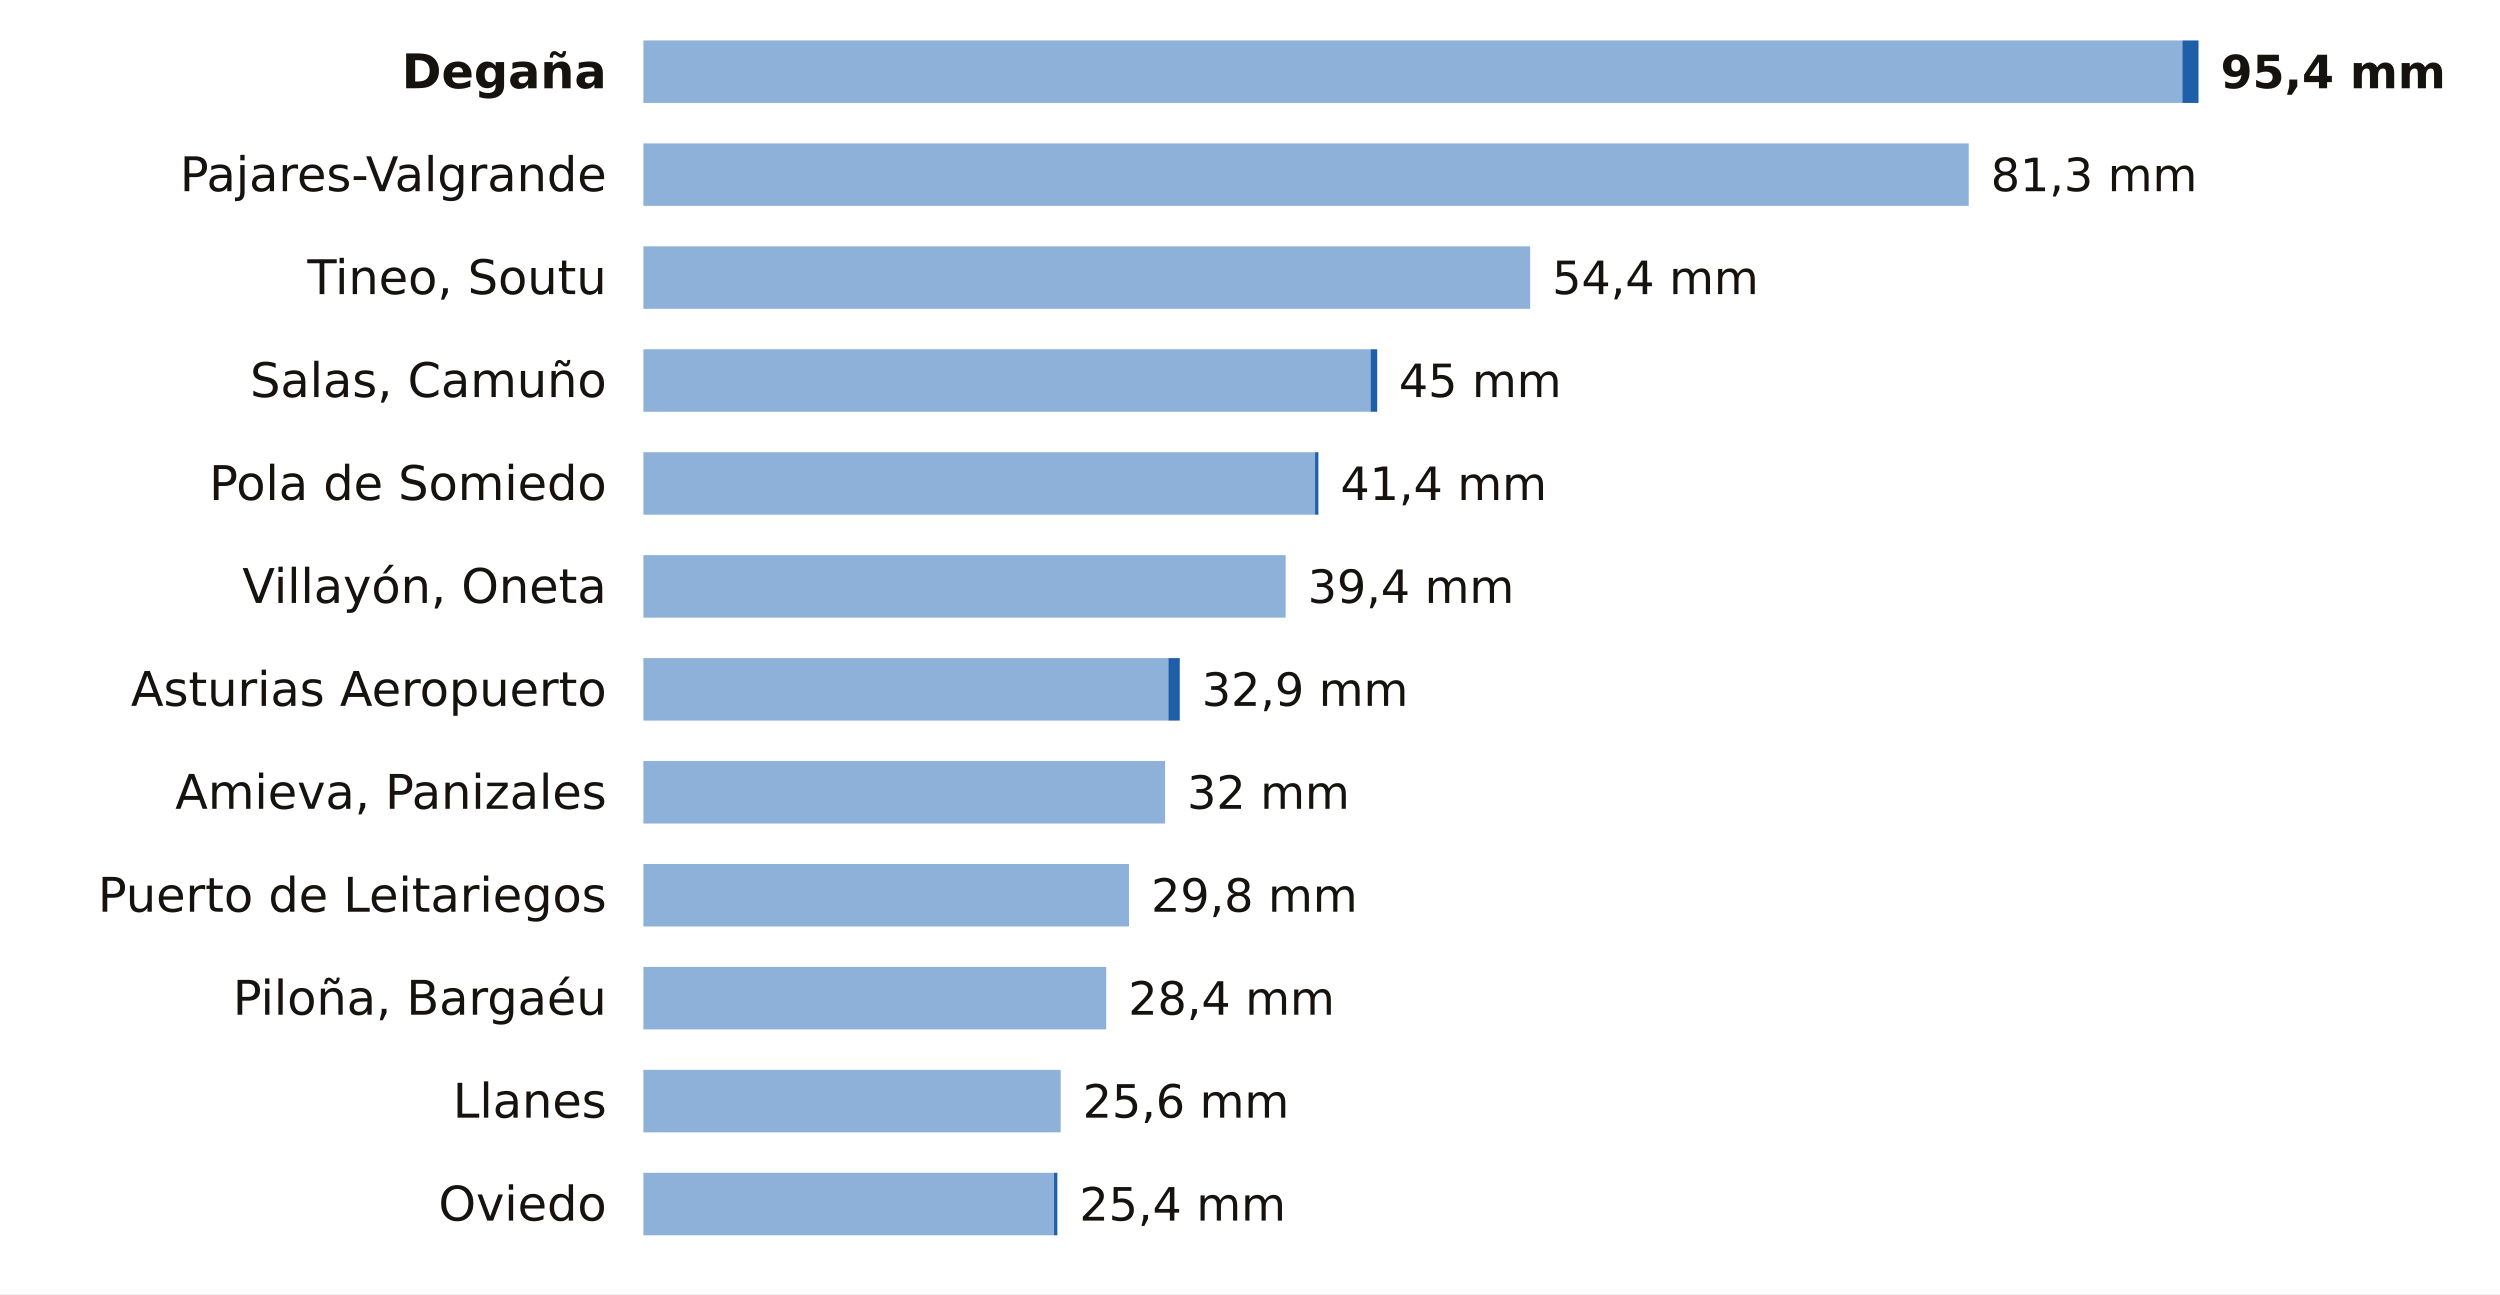
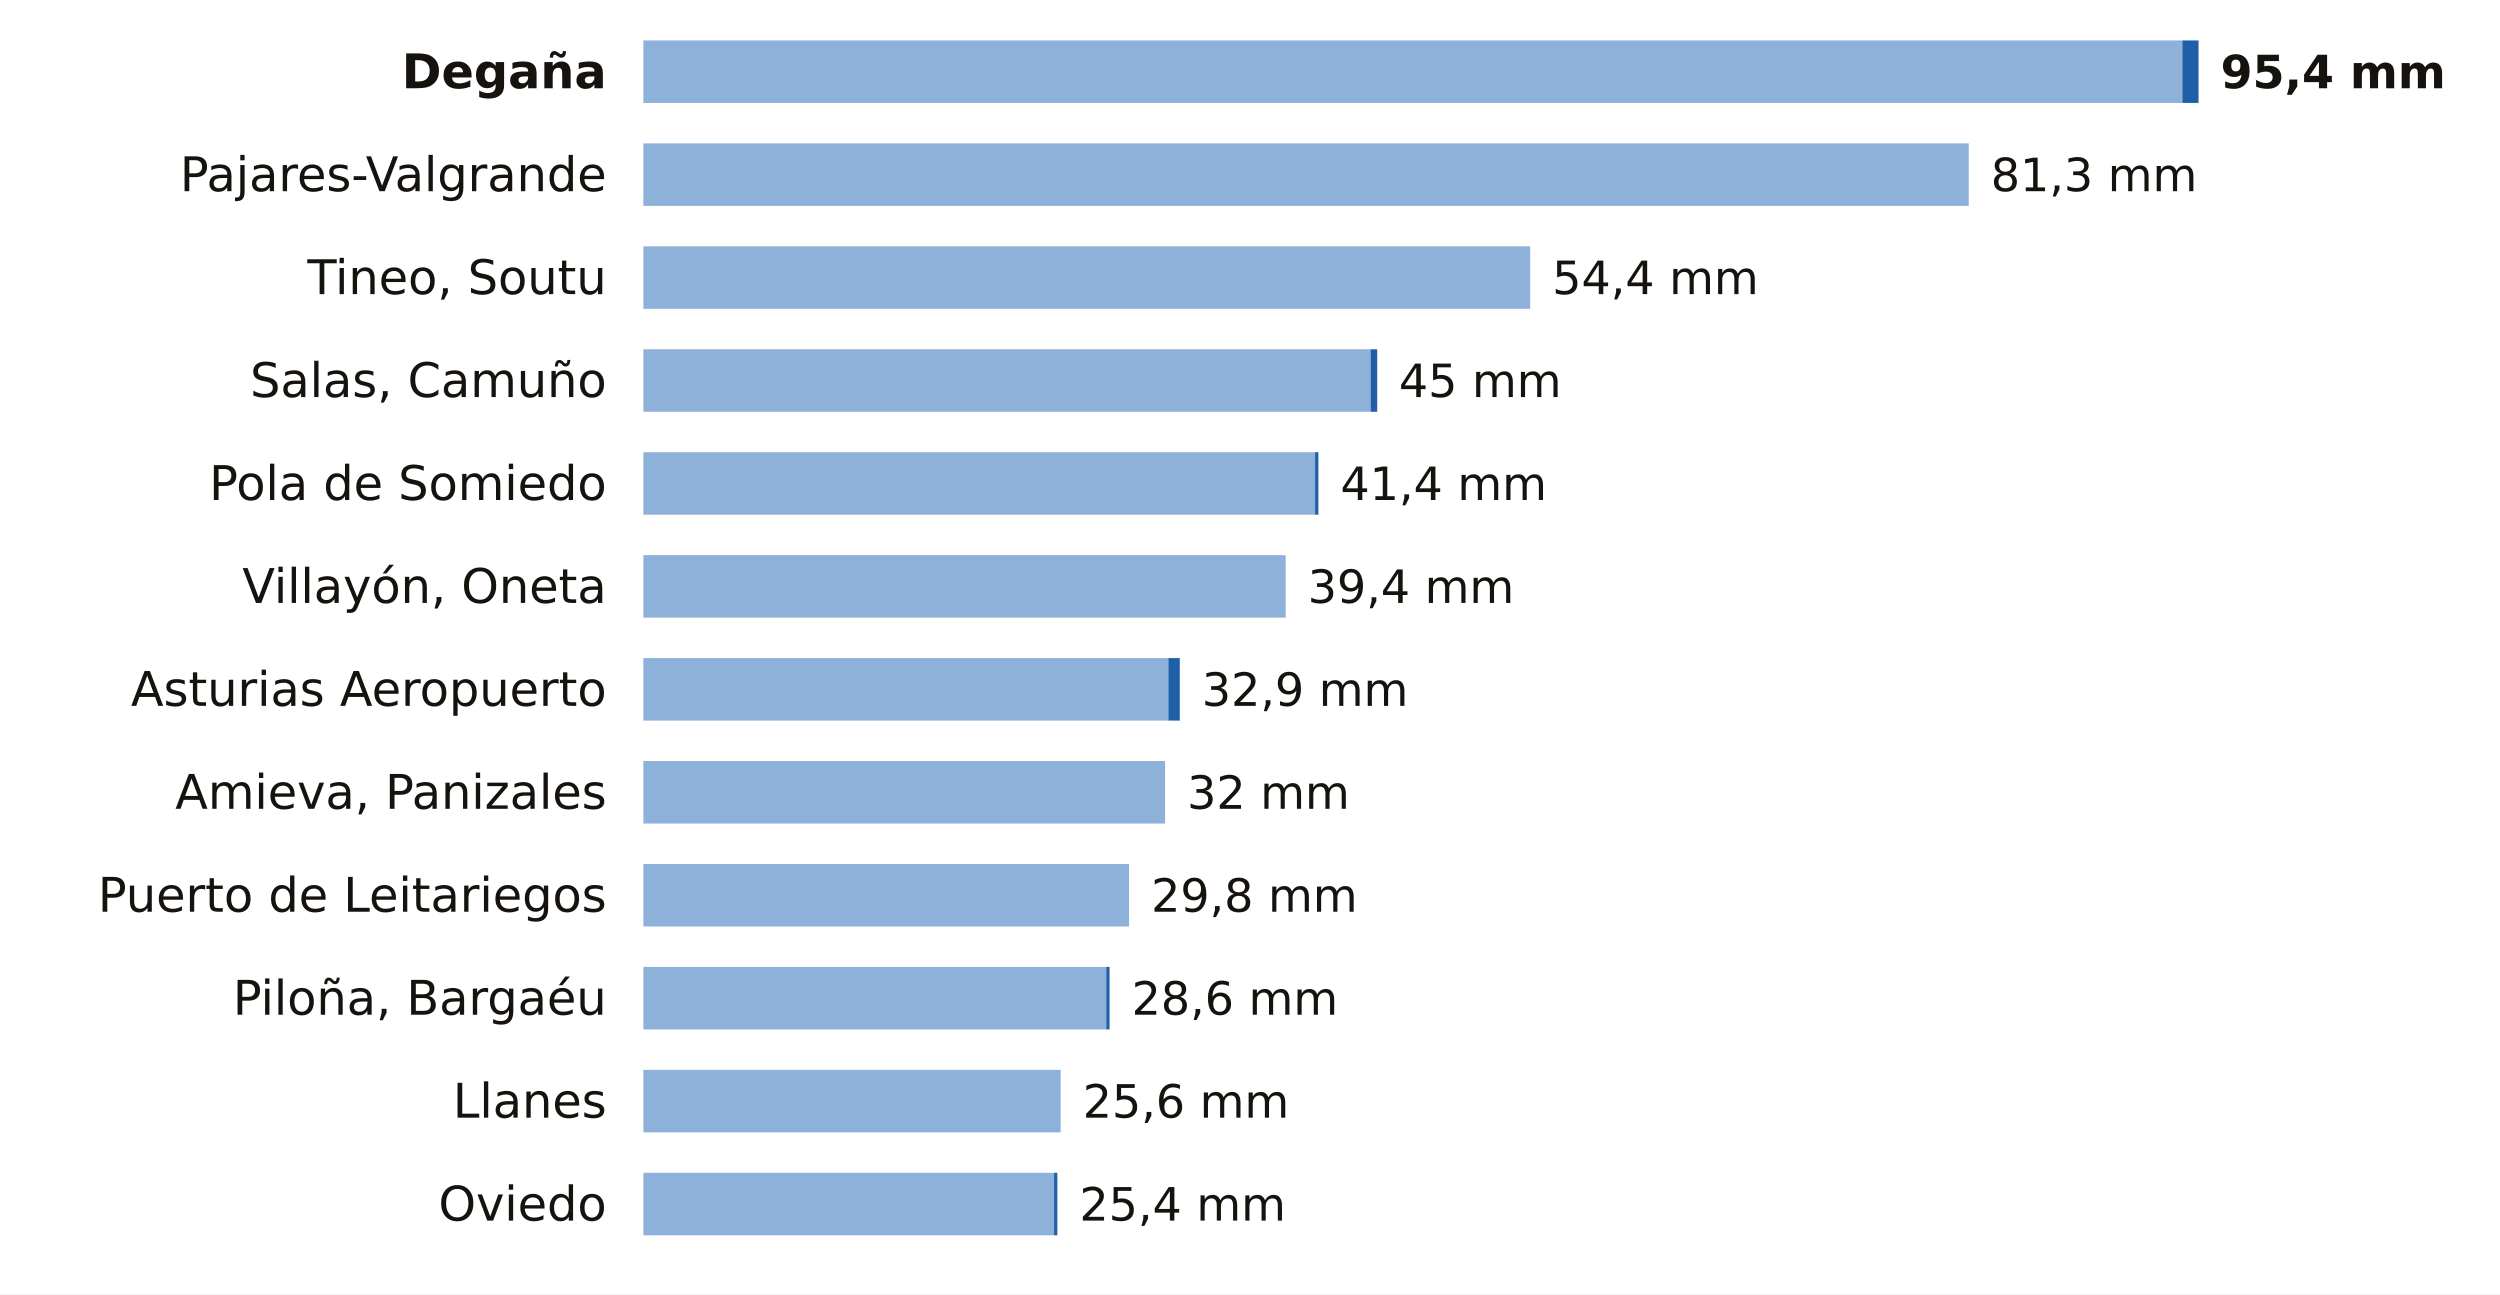
<svg xmlns="http://www.w3.org/2000/svg" viewBox="0 0 680 352" width="680" height="352" role="img" aria-label="La lluvia de los últimos 7 días en las estaciones de AEMET de Asturias">
  <rect width="680" height="352" fill="#FFFFFF" />
  <text x="165.0" y="24.0" font-size="13" fill="#16130F" text-anchor="end" font-weight="600" font-family="Public Sans, DejaVu Sans, Arial, sans-serif">Degaña</text>
  <rect x="175" y="11" width="418.6" height="17" fill="#8EB1DA" />
  <rect x="593.6" y="11" width="4.4" height="17" fill="#1F5FA8" />
  <text x="604.0" y="24.0" font-size="12.5" fill="#16130F" text-anchor="start" font-weight="700" font-family="Public Sans, DejaVu Sans, Arial, sans-serif">95,4 mm</text>
  <text x="165.0" y="52.0" font-size="13" fill="#16130F" text-anchor="end" font-weight="400" font-family="Public Sans, DejaVu Sans, Arial, sans-serif">Pajares-Valgrande</text>
  <rect x="175" y="39" width="360.5" height="17" fill="#8EB1DA" />
  <text x="541.5" y="52.0" font-size="12.5" fill="#16130F" text-anchor="start" font-weight="500" font-family="Public Sans, DejaVu Sans, Arial, sans-serif">81,3 mm</text>
  <text x="165.0" y="80.0" font-size="13" fill="#16130F" text-anchor="end" font-weight="400" font-family="Public Sans, DejaVu Sans, Arial, sans-serif">Tineo, Soutu</text>
  <rect x="175" y="67" width="241.2" height="17" fill="#8EB1DA" />
  <text x="422.2" y="80.0" font-size="12.5" fill="#16130F" text-anchor="start" font-weight="500" font-family="Public Sans, DejaVu Sans, Arial, sans-serif">54,4 mm</text>
  <text x="165.0" y="108.0" font-size="13" fill="#16130F" text-anchor="end" font-weight="400" font-family="Public Sans, DejaVu Sans, Arial, sans-serif">Salas, Camuño</text>
  <rect x="175" y="95" width="197.8" height="17" fill="#8EB1DA" />
  <rect x="372.8" y="95" width="1.8" height="17" fill="#1F5FA8" />
  <text x="380.5" y="108.0" font-size="12.5" fill="#16130F" text-anchor="start" font-weight="500" font-family="Public Sans, DejaVu Sans, Arial, sans-serif">45 mm</text>
  <text x="165.0" y="136.0" font-size="13" fill="#16130F" text-anchor="end" font-weight="400" font-family="Public Sans, DejaVu Sans, Arial, sans-serif">Pola de Somiedo</text>
  <rect x="175" y="123" width="182.7" height="17" fill="#8EB1DA" />
  <rect x="357.7" y="123" width="0.9" height="17" fill="#1F5FA8" />
  <text x="364.6" y="136.0" font-size="12.5" fill="#16130F" text-anchor="start" font-weight="500" font-family="Public Sans, DejaVu Sans, Arial, sans-serif">41,4 mm</text>
  <text x="165.0" y="164.0" font-size="13" fill="#16130F" text-anchor="end" font-weight="400" font-family="Public Sans, DejaVu Sans, Arial, sans-serif">Villayón, Oneta</text>
  <rect x="175" y="151" width="174.7" height="17" fill="#8EB1DA" />
  <text x="355.7" y="164.0" font-size="12.5" fill="#16130F" text-anchor="start" font-weight="500" font-family="Public Sans, DejaVu Sans, Arial, sans-serif">39,4 mm</text>
  <text x="165.0" y="192.0" font-size="13" fill="#16130F" text-anchor="end" font-weight="400" font-family="Public Sans, DejaVu Sans, Arial, sans-serif">Asturias Aeropuerto</text>
  <rect x="175" y="179" width="142.8" height="17" fill="#8EB1DA" />
  <rect x="317.8" y="179" width="3.1" height="17" fill="#1F5FA8" />
  <text x="326.9" y="192.0" font-size="12.5" fill="#16130F" text-anchor="start" font-weight="500" font-family="Public Sans, DejaVu Sans, Arial, sans-serif">32,9 mm</text>
  <text x="165.0" y="220.0" font-size="13" fill="#16130F" text-anchor="end" font-weight="400" font-family="Public Sans, DejaVu Sans, Arial, sans-serif">Amieva, Panizales</text>
  <rect x="175" y="207" width="141.9" height="17" fill="#8EB1DA" />
  <text x="322.9" y="220.0" font-size="12.5" fill="#16130F" text-anchor="start" font-weight="500" font-family="Public Sans, DejaVu Sans, Arial, sans-serif">32 mm</text>
  <text x="165.0" y="248.0" font-size="13" fill="#16130F" text-anchor="end" font-weight="400" font-family="Public Sans, DejaVu Sans, Arial, sans-serif">Puerto de Leitariegos</text>
  <rect x="175" y="235" width="132.1" height="17" fill="#8EB1DA" />
  <text x="313.1" y="248.0" font-size="12.5" fill="#16130F" text-anchor="start" font-weight="500" font-family="Public Sans, DejaVu Sans, Arial, sans-serif">29,8 mm</text>
  <text x="165.0" y="276.0" font-size="13" fill="#16130F" text-anchor="end" font-weight="400" font-family="Public Sans, DejaVu Sans, Arial, sans-serif">Piloña, Bargaéu</text>
  <rect x="175" y="263" width="125.9" height="17" fill="#8EB1DA" />
-   <text x="306.9" y="276.0" font-size="12.5" fill="#16130F" text-anchor="start" font-weight="500" font-family="Public Sans, DejaVu Sans, Arial, sans-serif">28,4 mm</text>
+   <rect x="300.9" y="263" width="0.9" height="17" fill="#1F5FA8" />
+   <text x="307.8" y="276.0" font-size="12.5" fill="#16130F" text-anchor="start" font-weight="500" font-family="Public Sans, DejaVu Sans, Arial, sans-serif">28,6 mm</text>
  <text x="165.0" y="304.0" font-size="13" fill="#16130F" text-anchor="end" font-weight="400" font-family="Public Sans, DejaVu Sans, Arial, sans-serif">Llanes</text>
  <rect x="175" y="291" width="113.5" height="17" fill="#8EB1DA" />
  <text x="294.5" y="304.0" font-size="12.5" fill="#16130F" text-anchor="start" font-weight="500" font-family="Public Sans, DejaVu Sans, Arial, sans-serif">25,6 mm</text>
  <text x="165.0" y="332.0" font-size="13" fill="#16130F" text-anchor="end" font-weight="400" font-family="Public Sans, DejaVu Sans, Arial, sans-serif">Oviedo</text>
  <rect x="175" y="319" width="111.7" height="17" fill="#8EB1DA" />
  <rect x="286.7" y="319" width="0.9" height="17" fill="#1F5FA8" />
  <text x="293.6" y="332.0" font-size="12.5" fill="#16130F" text-anchor="start" font-weight="500" font-family="Public Sans, DejaVu Sans, Arial, sans-serif">25,4 mm</text>
</svg>
